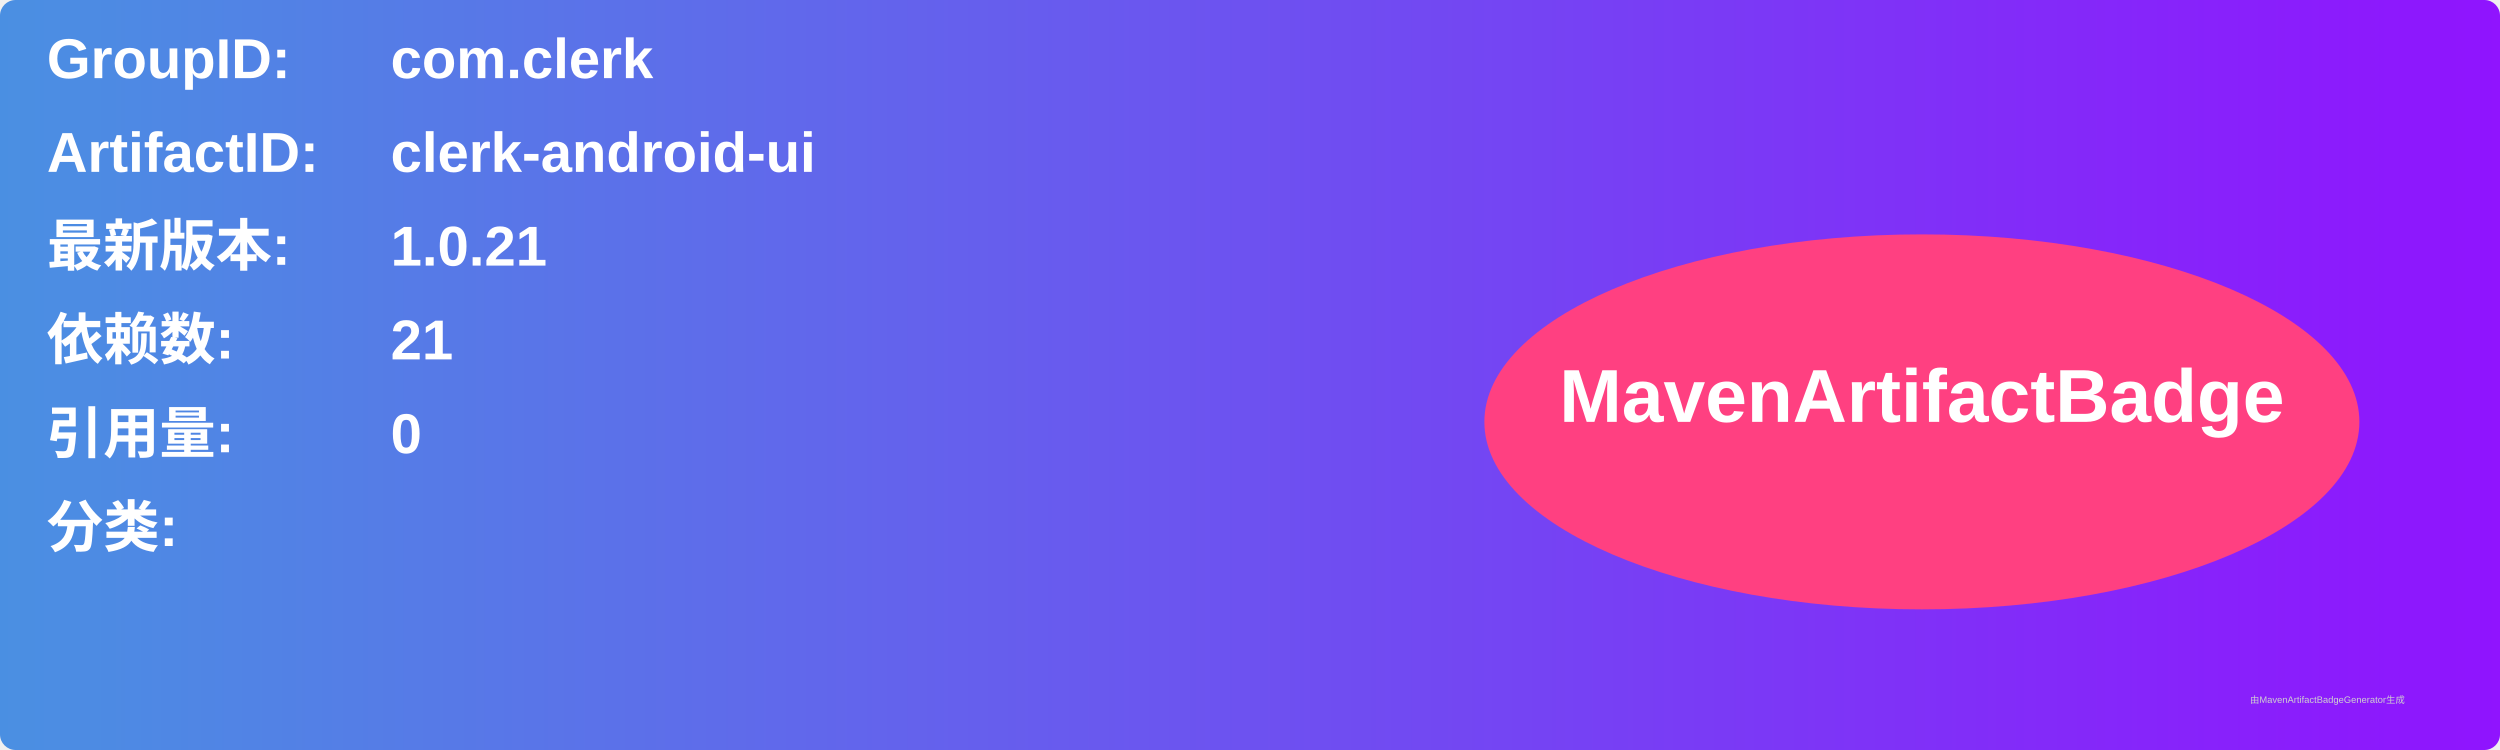
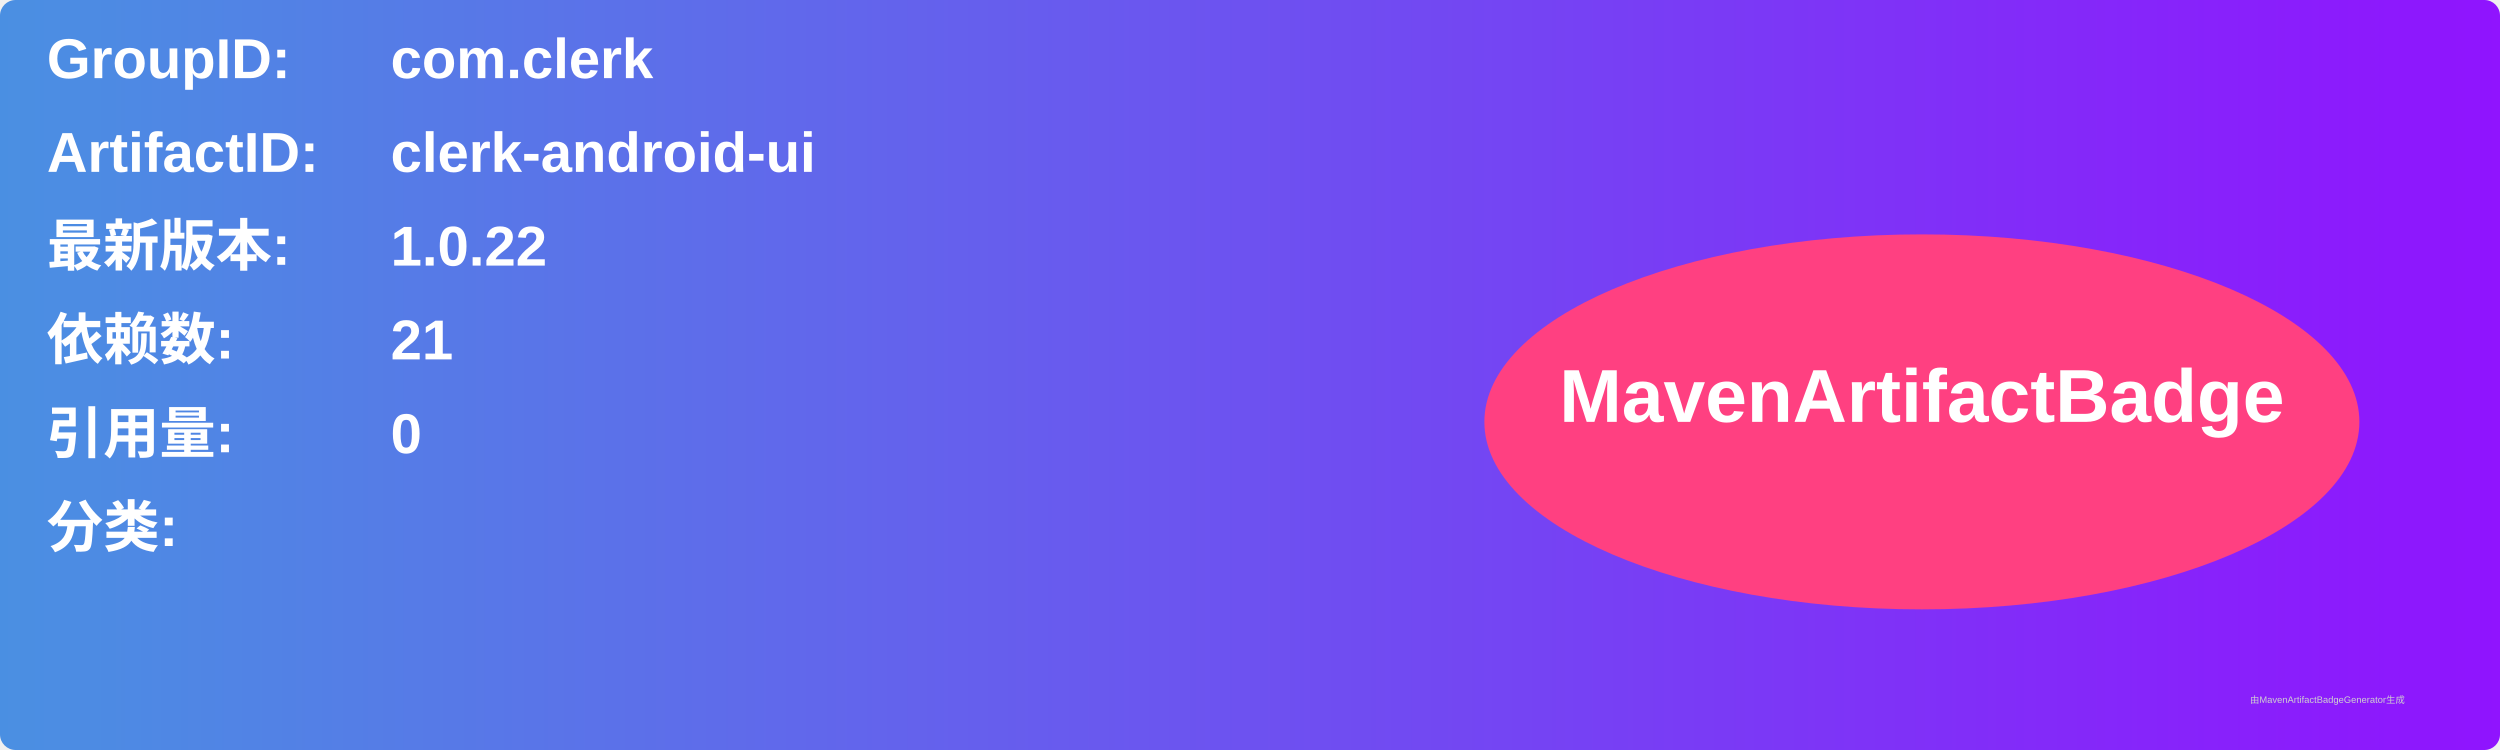
<svg xmlns="http://www.w3.org/2000/svg" width="800" height="240" viewBox="0 0 800 240">
  <linearGradient id="grad" x1="0%" y1="0%" x2="100%" y2="0%">
    <stop offset="0%" stop-color="#4a90e2" />
    <stop offset="100%" stop-color="#9013fe" />
  </linearGradient>
  <rect width="100%" height="100%" rx="5" ry="5" fill="url(#grad)" />
  <g transform="translate(15, 15)">
    <text x="0" y="10" font-family="Arial" font-size="18" fill="white" font-weight="bold" width="260">GroupID:</text>
    <text x="110" y="10" font-family="Arial" font-size="18" fill="white" font-weight="bold" width="460">com.clerk</text>
    <text x="0" y="40" font-family="Arial" font-size="18" fill="white" font-weight="bold" width="260">ArtifactID:</text>
    <text x="110" y="40" font-family="Arial" font-size="18" fill="white" font-weight="bold" width="460">clerk-android-ui</text>
    <text x="0" y="70" font-family="Arial" font-size="18" fill="white" font-weight="bold">最新版本:</text>
    <text x="110" y="70" font-family="Arial" font-size="18" fill="white" font-weight="bold">
-       <tspan font-weight="bold">1.0.21</tspan>
+       <tspan font-weight="bold">1.0.22</tspan>
    </text>
    <text x="0" y="100" font-family="Arial" font-size="18" fill="white" font-weight="bold">依赖数: </text>
    <text x="110" y="100" font-family="Arial" font-size="18" fill="white">
      <tspan font-weight="bold">21</tspan>
    </text>
    <text x="0" y="130" font-family="Arial" font-size="18" fill="white" font-weight="bold">引用量: </text>
    <text x="110" y="130" font-family="Arial" font-size="18" fill="white">
      <tspan font-weight="bold">0</tspan>
    </text>
    <text x="0" y="160" font-family="Arial" font-size="18" fill="white" font-weight="bold">分类:</text>
    <text x="10" y="190" font-family="Arial" font-size="10" fill="white">
      <tspan font-weight="bold" />
    </text>
    <ellipse cx="600" cy="120" rx="140" ry="60" fill="#ff4081" />
    <text x="600" y="120" text-anchor="middle" font-family="Arial" font-size="24" fill="white" font-weight="bold">MavenArtifactBadge</text>
  </g>
  <text x="720" y="225" font-family="Arial" font-size="3" fill="#d0d0d0">由MavenArtifactBadgeGenerator生成</text>
</svg>
